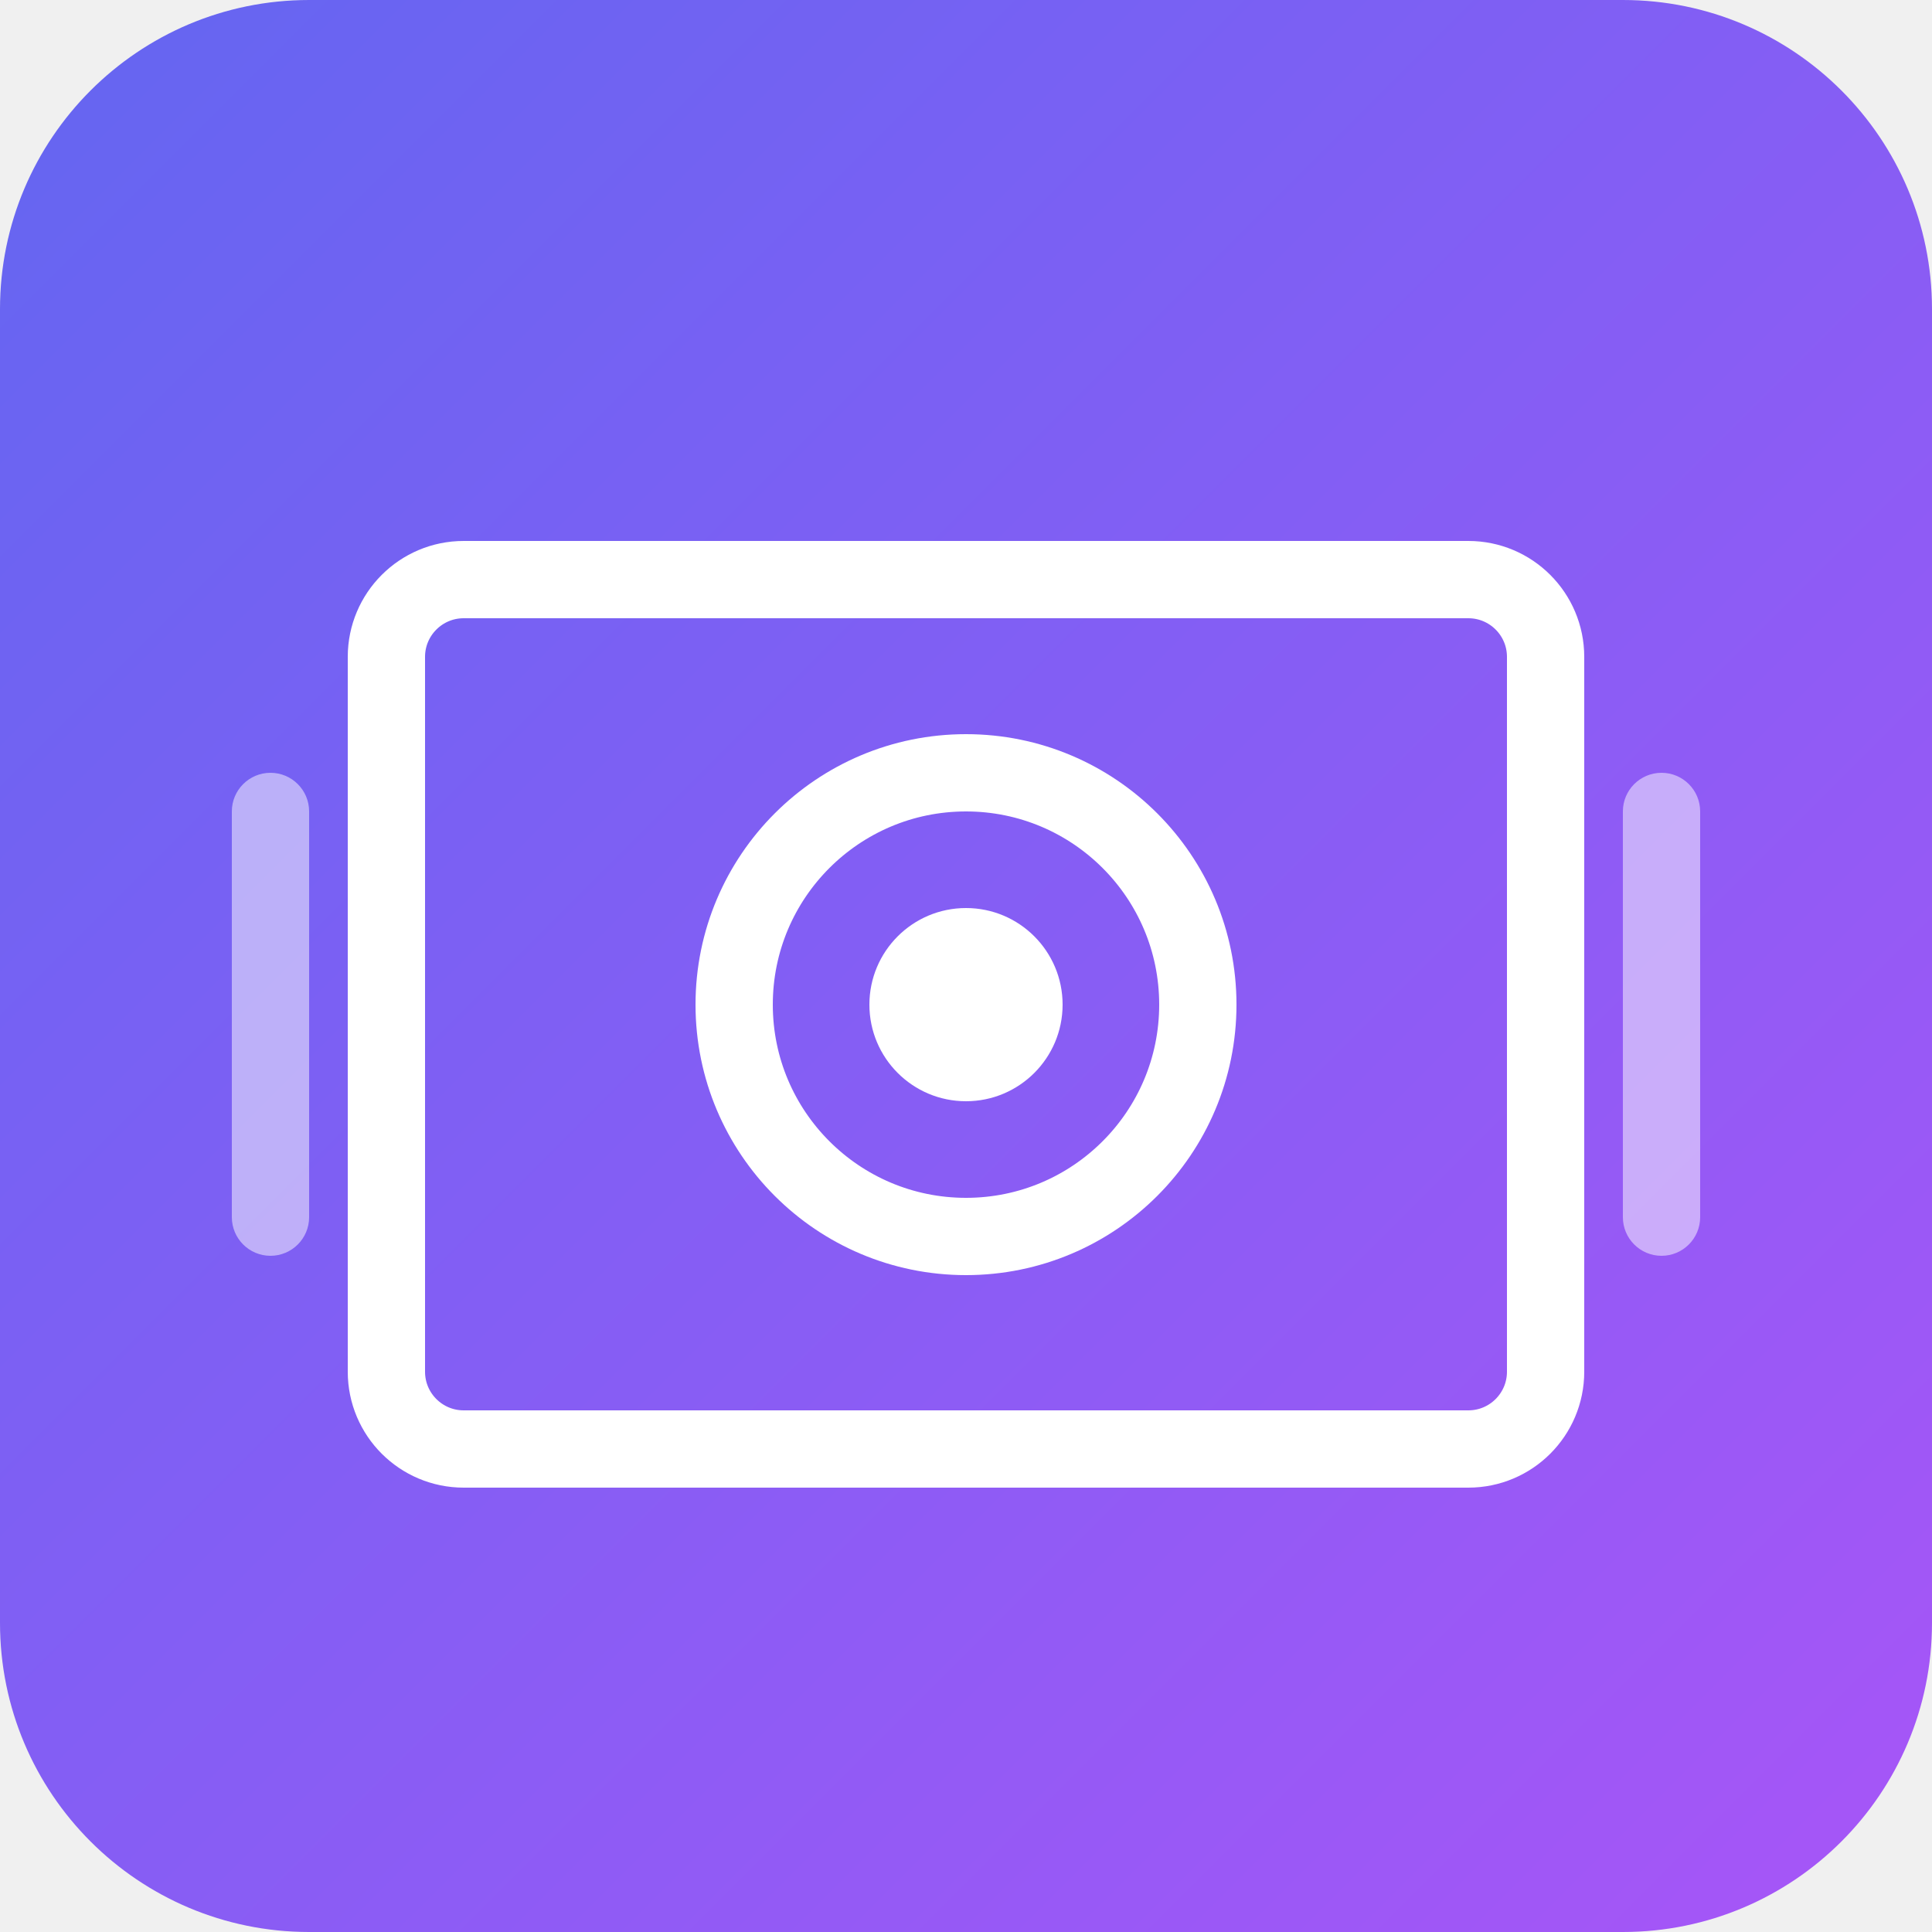
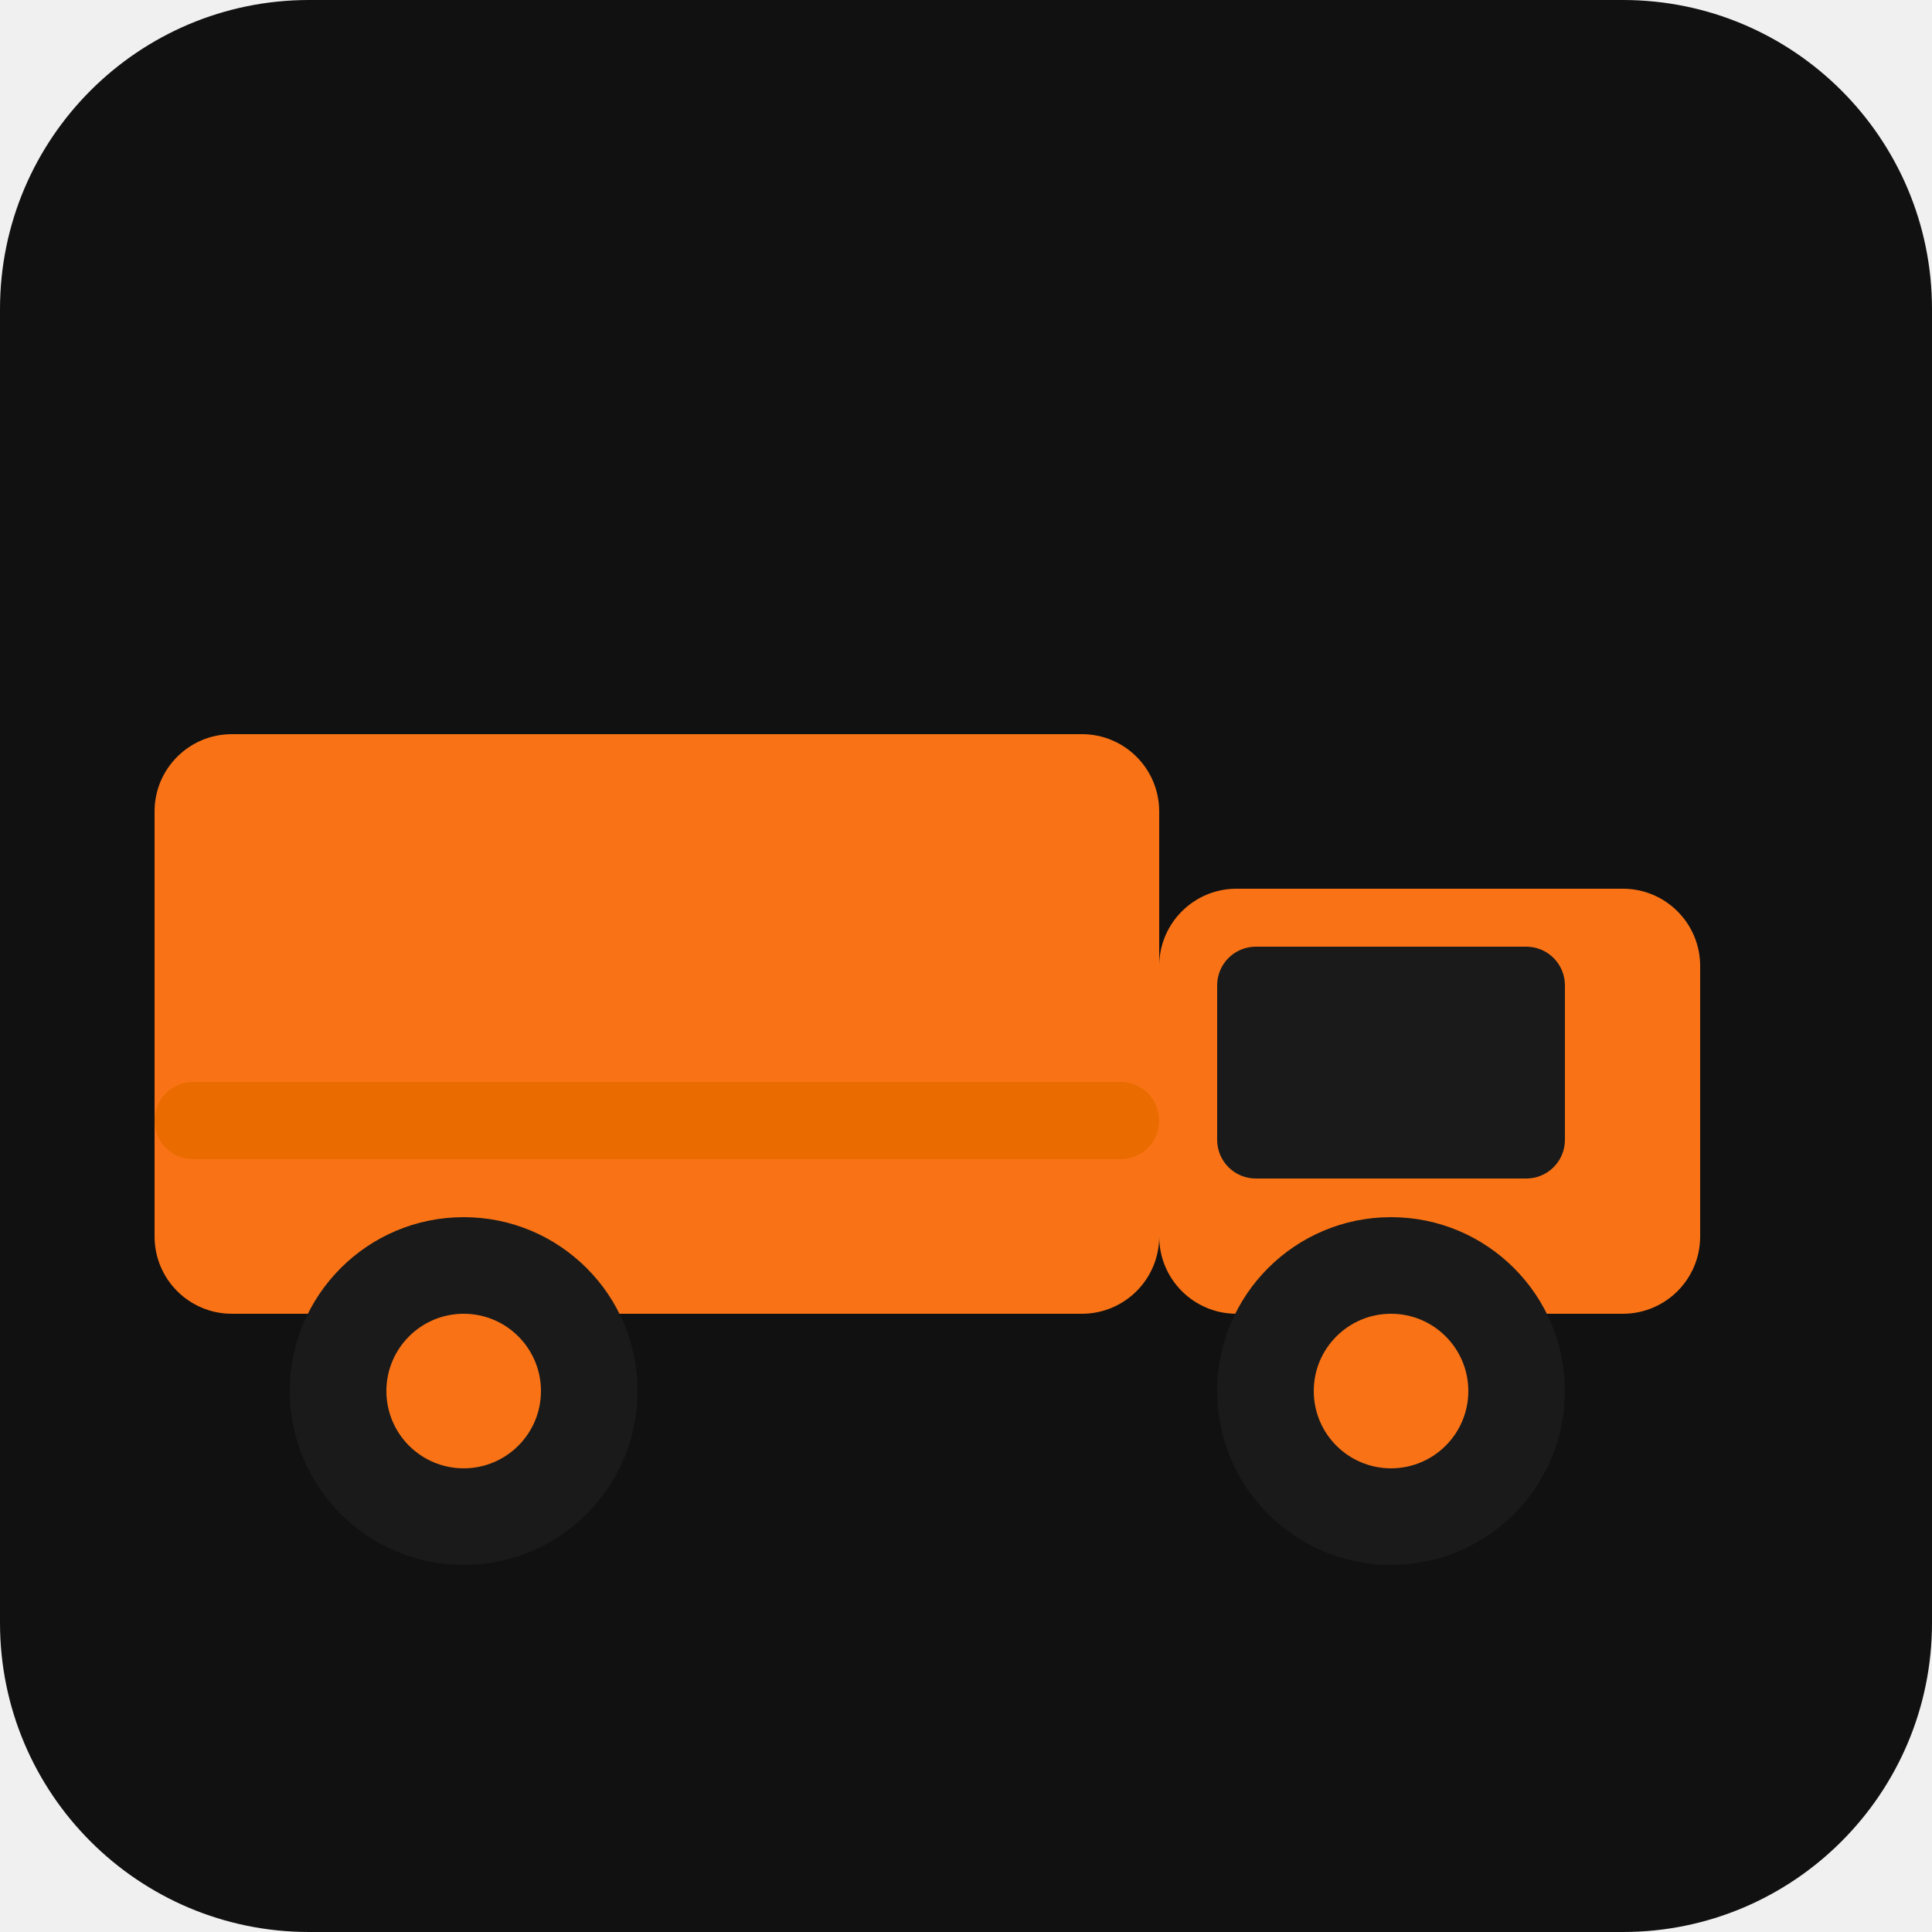
<svg xmlns="http://www.w3.org/2000/svg" viewBox="0 0 100 100">
-   <defs>
-     <linearGradient id="grad" x1="0%" y1="0%" x2="100%" y2="100%">
-       <stop offset="0%" style="stop-color:#6366f1;stop-opacity:1" />
-       <stop offset="100%" style="stop-color:#a855f7;stop-opacity:1" />
-     </linearGradient>
-   </defs>
-   <rect width="100" height="100" rx="16" fill="url(#grad)" />
-   <g fill="white">
-     <rect x="20" y="30" width="60" height="45" rx="4" fill="none" stroke="white" stroke-width="4" />
-     <circle cx="50" cy="52" r="12" fill="none" stroke="white" stroke-width="4" />
-     <circle cx="50" cy="52" r="5" fill="white" />
-     <rect x="12" y="40" width="4" height="25" rx="2" opacity="0.5" />
-     <rect x="84" y="40" width="4" height="25" rx="2" opacity="0.5" />
-   </g>
+   <rect width="100" height="100" rx="16" fill="#111111" />
+   <rect x="8" y="38" width="52" height="30" rx="4" fill="#f97316" />
+   <rect x="60" y="46" width="28" height="22" rx="4" fill="#f97316" />
+   <rect x="63" y="49" width="18" height="12" rx="2" fill="#1a1a1a" />
+   <circle cx="24" cy="72" r="9" fill="#1a1a1a" />
+   <circle cx="24" cy="72" r="4" fill="#f97316" />
+   <circle cx="72" cy="72" r="9" fill="#1a1a1a" />
+   <circle cx="72" cy="72" r="4" fill="#f97316" />
+   <rect x="8" y="56" width="52" height="4" rx="2" fill="#ea6c00" />
</svg>
